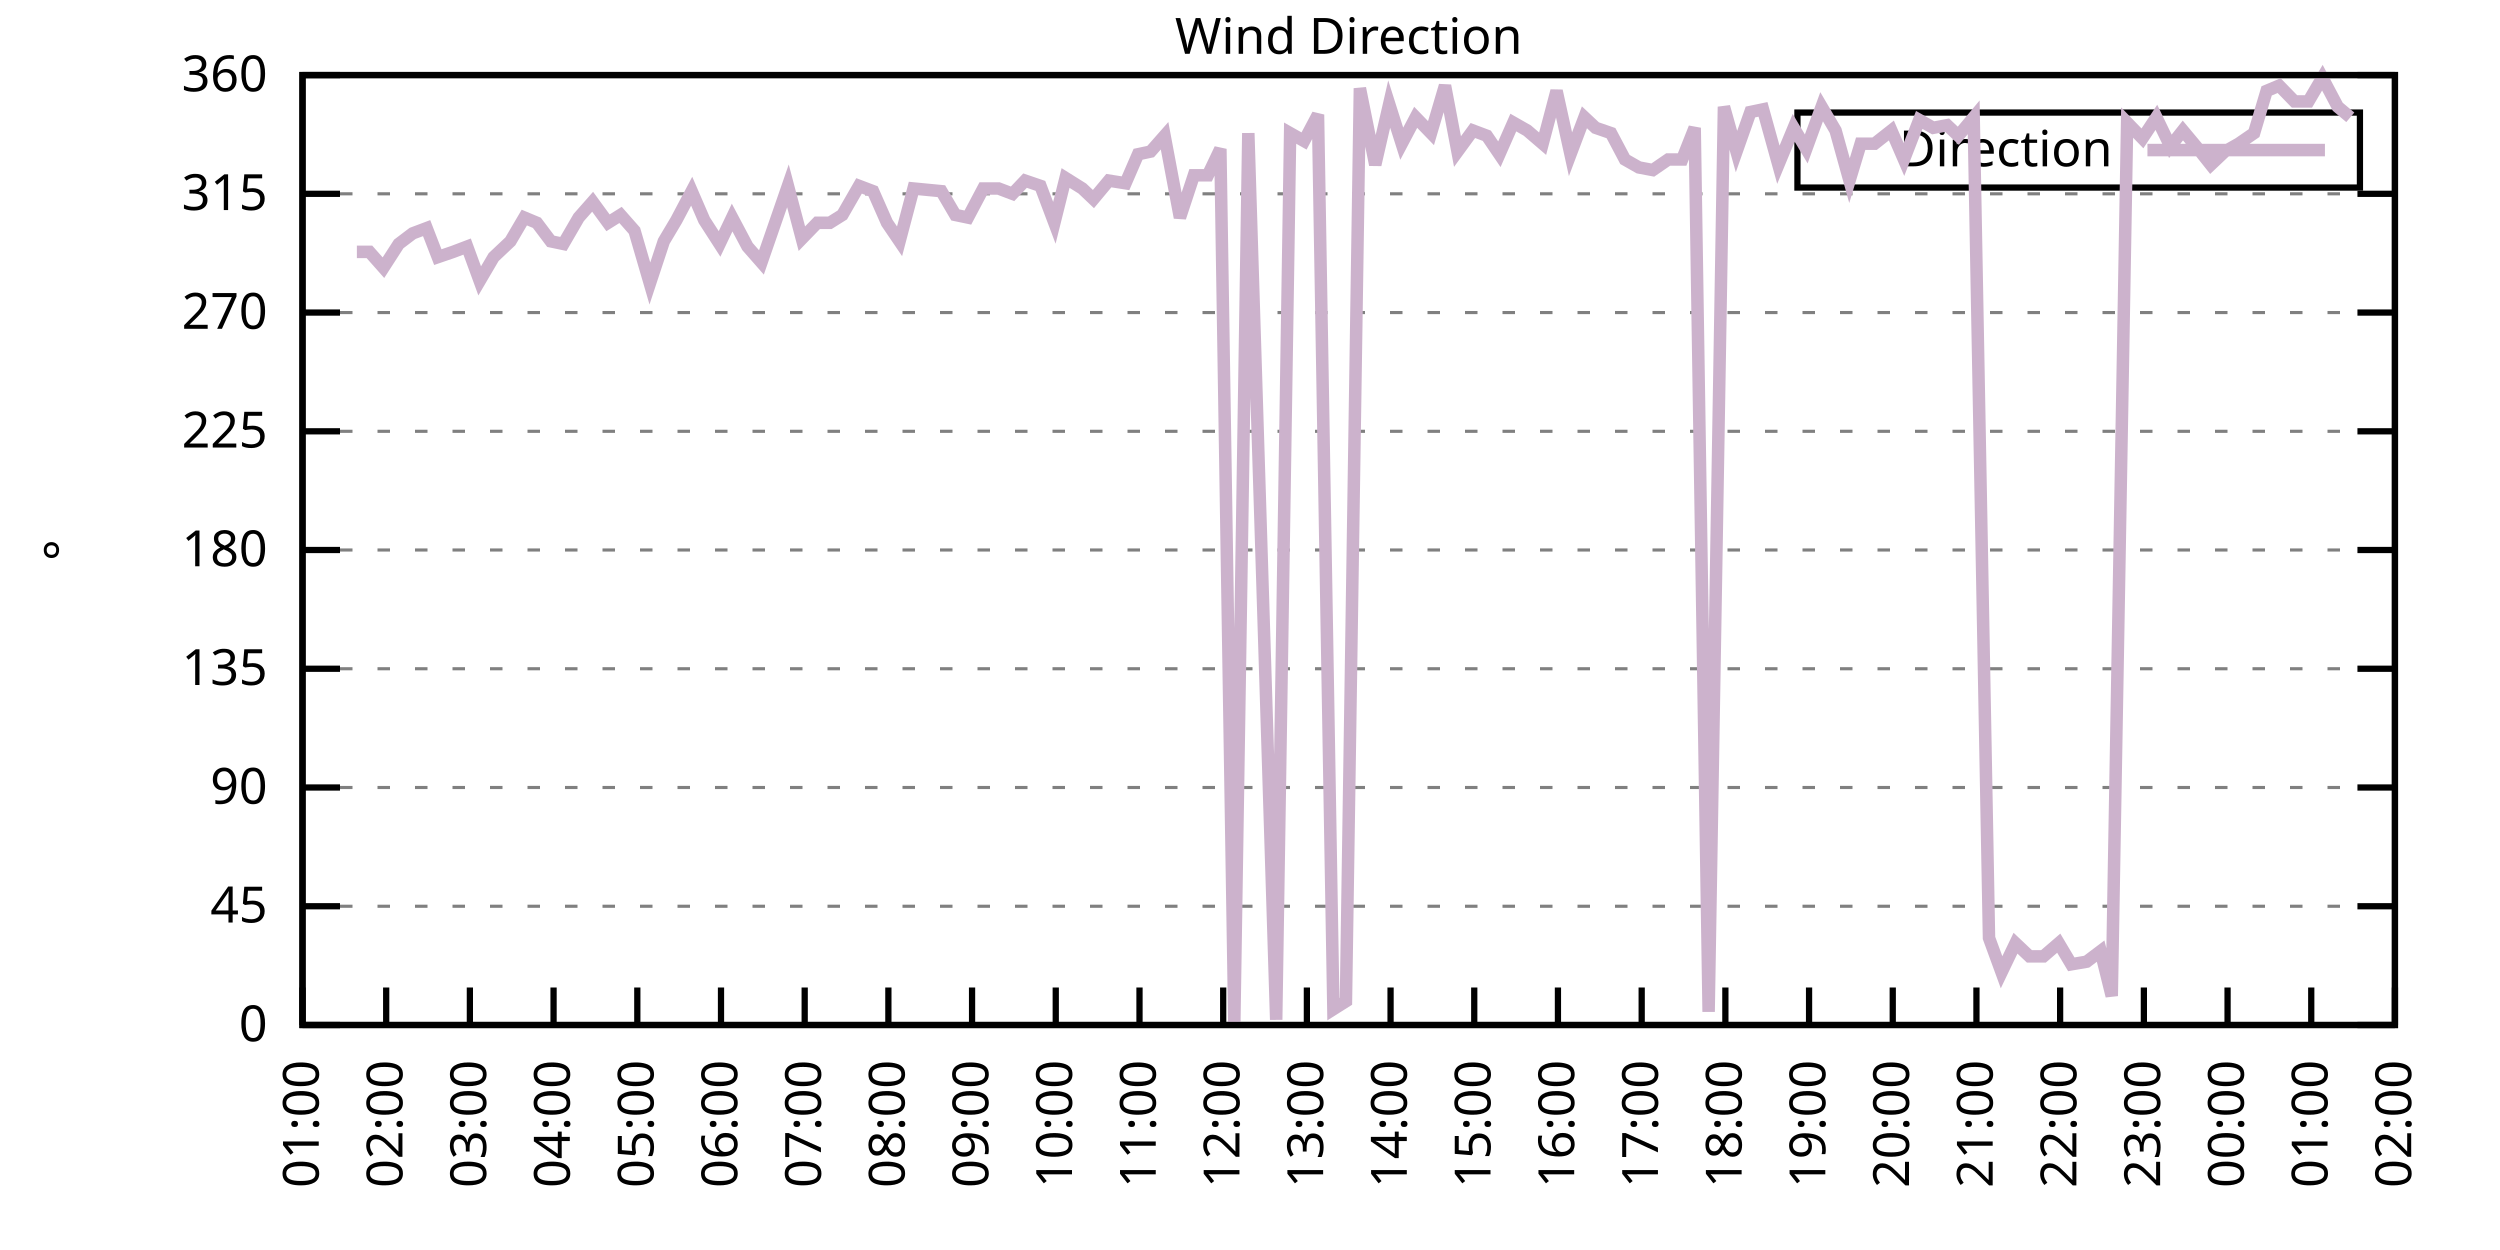
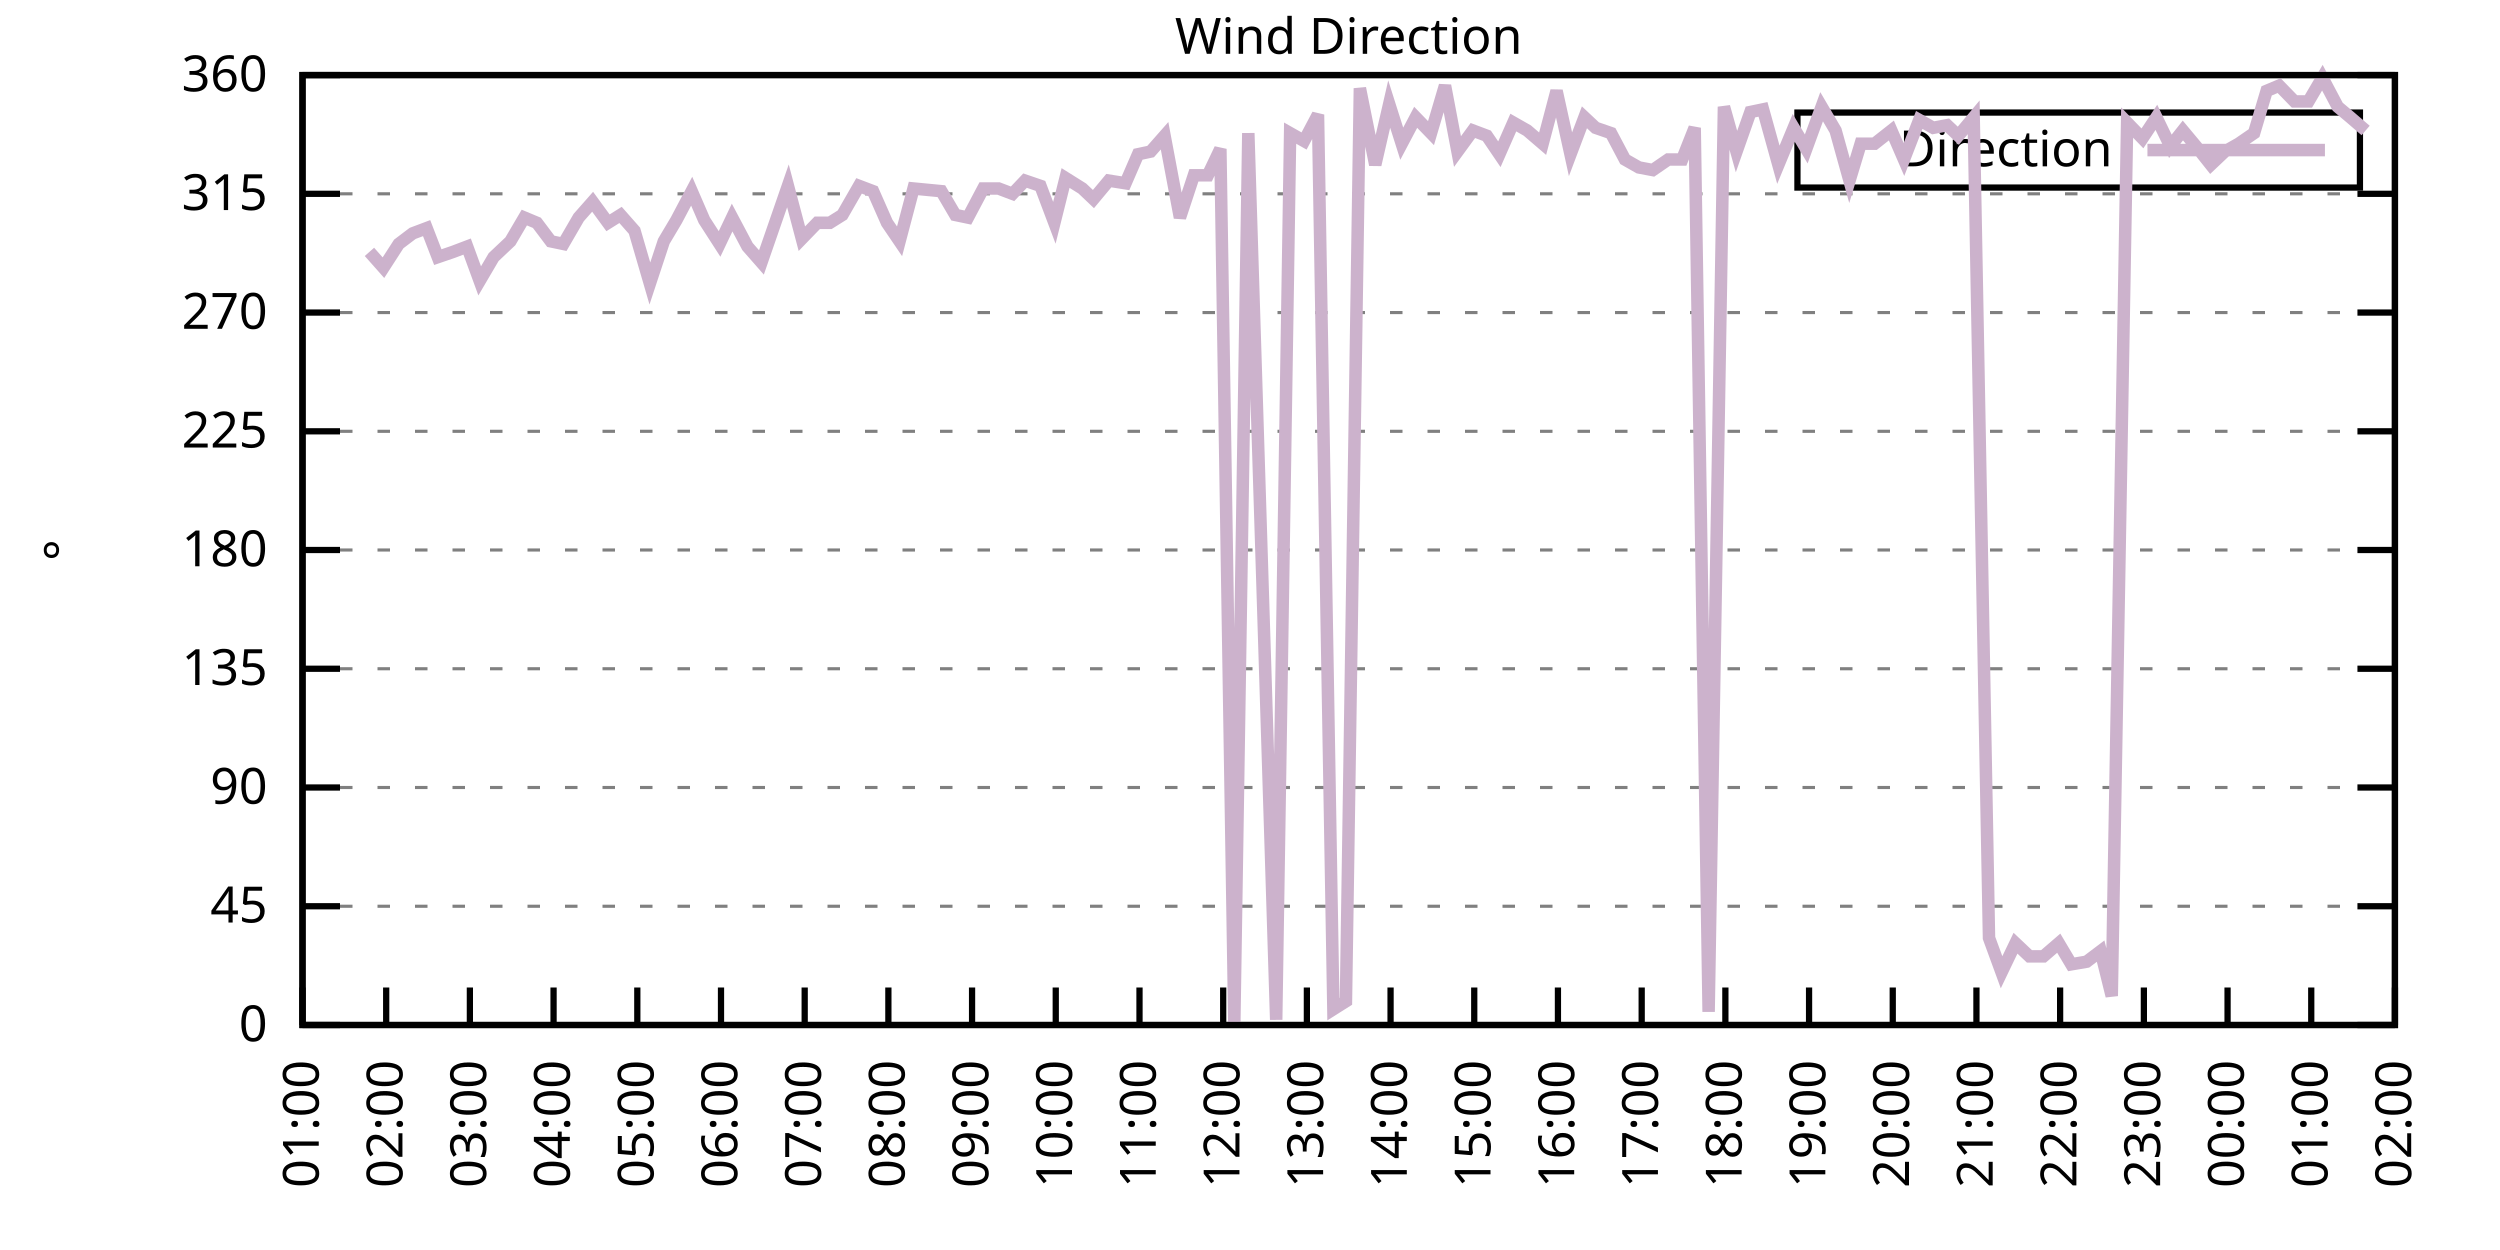
<svg xmlns="http://www.w3.org/2000/svg" xmlns:xlink="http://www.w3.org/1999/xlink" width="400" height="200" viewBox="0 0 400 200">
  <g id="gnuplot_canvas">
    <rect x="0" y="0" width="400" height="200" fill="none" />
    <defs>
      <circle id="gpDot" r="0.5" stroke-width="0.5" stroke="currentColor" />
      <path id="gpPt0" stroke-width="0.333" stroke="currentColor" d="M-1,0 h2 M0,-1 v2" />
      <path id="gpPt1" stroke-width="0.333" stroke="currentColor" d="M-1,-1 L1,1 M1,-1 L-1,1" />
      <path id="gpPt2" stroke-width="0.333" stroke="currentColor" d="M-1,0 L1,0 M0,-1 L0,1 M-1,-1 L1,1 M-1,1 L1,-1" />
      <rect id="gpPt3" stroke-width="0.333" stroke="currentColor" x="-1" y="-1" width="2" height="2" />
      <rect id="gpPt4" stroke-width="0.333" stroke="currentColor" fill="currentColor" x="-1" y="-1" width="2" height="2" />
      <circle id="gpPt5" stroke-width="0.333" stroke="currentColor" cx="0" cy="0" r="1" />
      <use xlink:href="#gpPt5" id="gpPt6" fill="currentColor" stroke="none" />
      <path id="gpPt7" stroke-width="0.333" stroke="currentColor" d="M0,-1.33 L-1.33,0.67 L1.33,0.67 z" />
      <use xlink:href="#gpPt7" id="gpPt8" fill="currentColor" stroke="none" />
      <use xlink:href="#gpPt7" id="gpPt9" stroke="currentColor" transform="rotate(180)" />
      <use xlink:href="#gpPt9" id="gpPt10" fill="currentColor" stroke="none" />
      <use xlink:href="#gpPt3" id="gpPt11" stroke="currentColor" transform="rotate(45)" />
      <use xlink:href="#gpPt11" id="gpPt12" fill="currentColor" stroke="none" />
      <path id="gpPt13" stroke-width="0.333" stroke="currentColor" d="M0,1.330 L1.265,0.411 L0.782,-1.067 L-0.782,-1.076 L-1.265,0.411 z" />
      <use xlink:href="#gpPt13" id="gpPt14" fill="currentColor" stroke="none" />
      <filter id="textbox" filterUnits="objectBoundingBox" x="0" y="0" height="1" width="1">
        <feFlood flood-color="white" flood-opacity="1" result="bgnd" />
        <feComposite in="SourceGraphic" in2="bgnd" operator="atop" />
      </filter>
      <filter id="greybox" filterUnits="objectBoundingBox" x="0" y="0" height="1" width="1">
        <feFlood flood-color="lightgrey" flood-opacity="1" result="grey" />
        <feComposite in="SourceGraphic" in2="grey" operator="atop" />
      </filter>
    </defs>
    <g fill="none" color="white" stroke="currentColor" stroke-width="1.00" stroke-linecap="butt" stroke-linejoin="miter">
</g>
    <g fill="none" color="black" stroke="currentColor" stroke-width="1.00" stroke-linecap="butt" stroke-linejoin="miter">
      <g stroke="none" shape-rendering="crispEdges">
        <polygon fill="rgb(255, 255, 255)" points="48.40,164.00 383.18,164.00 383.18,12.02 48.40,12.02 " />
      </g>
    </g>
    <g fill="none" color="black" stroke="currentColor" stroke-width="1.00" stroke-linecap="butt" stroke-linejoin="miter">
</g>
    <g fill="none" color="black" stroke="black" stroke-width="0.50" stroke-linecap="butt" stroke-linejoin="miter">
</g>
    <g fill="none" color="gray" stroke="currentColor" stroke-width="0.50" stroke-linecap="butt" stroke-linejoin="miter">
      <path stroke="gray" stroke-dasharray="2,4" class="gridline" d="M48.40,164.00 L383.19,164.00  " />
    </g>
    <g fill="none" color="gray" stroke="gray" stroke-width="1.00" stroke-linecap="butt" stroke-linejoin="miter">
</g>
    <g fill="none" color="black" stroke="currentColor" stroke-width="1.00" stroke-linecap="butt" stroke-linejoin="miter">
      <path stroke="black" d="M48.40,164.00 L54.40,164.00 M383.19,164.00 L377.19,164.00  " />
      <g transform="translate(42.80,166.60)" stroke="none" fill="black" font-family="Sans" font-size="8.00" text-anchor="end">
        <text>
          <tspan font-family="Sans"> 0</tspan>
        </text>
      </g>
    </g>
    <g fill="none" color="black" stroke="currentColor" stroke-width="1.00" stroke-linecap="butt" stroke-linejoin="miter">
</g>
    <g fill="none" color="black" stroke="black" stroke-width="0.50" stroke-linecap="butt" stroke-linejoin="miter">
</g>
    <g fill="none" color="gray" stroke="currentColor" stroke-width="0.50" stroke-linecap="butt" stroke-linejoin="miter">
      <path stroke="gray" stroke-dasharray="2,4" class="gridline" d="M48.40,145.00 L383.19,145.00  " />
    </g>
    <g fill="none" color="gray" stroke="gray" stroke-width="1.00" stroke-linecap="butt" stroke-linejoin="miter">
</g>
    <g fill="none" color="black" stroke="currentColor" stroke-width="1.00" stroke-linecap="butt" stroke-linejoin="miter">
      <path stroke="black" d="M48.40,145.00 L54.40,145.00 M383.19,145.00 L377.19,145.00  " />
      <g transform="translate(42.80,147.60)" stroke="none" fill="black" font-family="Sans" font-size="8.00" text-anchor="end">
        <text>
          <tspan font-family="Sans"> 45</tspan>
        </text>
      </g>
    </g>
    <g fill="none" color="black" stroke="currentColor" stroke-width="1.00" stroke-linecap="butt" stroke-linejoin="miter">
</g>
    <g fill="none" color="black" stroke="black" stroke-width="0.50" stroke-linecap="butt" stroke-linejoin="miter">
</g>
    <g fill="none" color="gray" stroke="currentColor" stroke-width="0.50" stroke-linecap="butt" stroke-linejoin="miter">
      <path stroke="gray" stroke-dasharray="2,4" class="gridline" d="M48.40,126.00 L383.19,126.00  " />
    </g>
    <g fill="none" color="gray" stroke="gray" stroke-width="1.00" stroke-linecap="butt" stroke-linejoin="miter">
</g>
    <g fill="none" color="black" stroke="currentColor" stroke-width="1.00" stroke-linecap="butt" stroke-linejoin="miter">
      <path stroke="black" d="M48.40,126.00 L54.40,126.00 M383.19,126.00 L377.19,126.00  " />
      <g transform="translate(42.80,128.60)" stroke="none" fill="black" font-family="Sans" font-size="8.00" text-anchor="end">
        <text>
          <tspan font-family="Sans"> 90</tspan>
        </text>
      </g>
    </g>
    <g fill="none" color="black" stroke="currentColor" stroke-width="1.00" stroke-linecap="butt" stroke-linejoin="miter">
</g>
    <g fill="none" color="black" stroke="black" stroke-width="0.50" stroke-linecap="butt" stroke-linejoin="miter">
</g>
    <g fill="none" color="gray" stroke="currentColor" stroke-width="0.50" stroke-linecap="butt" stroke-linejoin="miter">
      <path stroke="gray" stroke-dasharray="2,4" class="gridline" d="M48.40,107.00 L383.19,107.00  " />
    </g>
    <g fill="none" color="gray" stroke="gray" stroke-width="1.00" stroke-linecap="butt" stroke-linejoin="miter">
</g>
    <g fill="none" color="black" stroke="currentColor" stroke-width="1.00" stroke-linecap="butt" stroke-linejoin="miter">
      <path stroke="black" d="M48.40,107.00 L54.40,107.00 M383.19,107.00 L377.19,107.00  " />
      <g transform="translate(42.80,109.60)" stroke="none" fill="black" font-family="Sans" font-size="8.00" text-anchor="end">
        <text>
          <tspan font-family="Sans"> 135</tspan>
        </text>
      </g>
    </g>
    <g fill="none" color="black" stroke="currentColor" stroke-width="1.00" stroke-linecap="butt" stroke-linejoin="miter">
</g>
    <g fill="none" color="black" stroke="black" stroke-width="0.50" stroke-linecap="butt" stroke-linejoin="miter">
</g>
    <g fill="none" color="gray" stroke="currentColor" stroke-width="0.50" stroke-linecap="butt" stroke-linejoin="miter">
      <path stroke="gray" stroke-dasharray="2,4" class="gridline" d="M48.40,88.00 L383.19,88.00  " />
    </g>
    <g fill="none" color="gray" stroke="gray" stroke-width="1.00" stroke-linecap="butt" stroke-linejoin="miter">
</g>
    <g fill="none" color="black" stroke="currentColor" stroke-width="1.00" stroke-linecap="butt" stroke-linejoin="miter">
      <path stroke="black" d="M48.40,88.00 L54.40,88.00 M383.19,88.00 L377.19,88.00  " />
      <g transform="translate(42.80,90.60)" stroke="none" fill="black" font-family="Sans" font-size="8.00" text-anchor="end">
        <text>
          <tspan font-family="Sans"> 180</tspan>
        </text>
      </g>
    </g>
    <g fill="none" color="black" stroke="currentColor" stroke-width="1.00" stroke-linecap="butt" stroke-linejoin="miter">
</g>
    <g fill="none" color="black" stroke="black" stroke-width="0.50" stroke-linecap="butt" stroke-linejoin="miter">
</g>
    <g fill="none" color="gray" stroke="currentColor" stroke-width="0.50" stroke-linecap="butt" stroke-linejoin="miter">
      <path stroke="gray" stroke-dasharray="2,4" class="gridline" d="M48.40,69.01 L383.19,69.01  " />
    </g>
    <g fill="none" color="gray" stroke="gray" stroke-width="1.00" stroke-linecap="butt" stroke-linejoin="miter">
</g>
    <g fill="none" color="black" stroke="currentColor" stroke-width="1.00" stroke-linecap="butt" stroke-linejoin="miter">
      <path stroke="black" d="M48.40,69.01 L54.40,69.01 M383.19,69.01 L377.19,69.01  " />
      <g transform="translate(42.80,71.61)" stroke="none" fill="black" font-family="Sans" font-size="8.00" text-anchor="end">
        <text>
          <tspan font-family="Sans"> 225</tspan>
        </text>
      </g>
    </g>
    <g fill="none" color="black" stroke="currentColor" stroke-width="1.00" stroke-linecap="butt" stroke-linejoin="miter">
</g>
    <g fill="none" color="black" stroke="black" stroke-width="0.50" stroke-linecap="butt" stroke-linejoin="miter">
</g>
    <g fill="none" color="gray" stroke="currentColor" stroke-width="0.50" stroke-linecap="butt" stroke-linejoin="miter">
      <path stroke="gray" stroke-dasharray="2,4" class="gridline" d="M48.40,50.01 L383.19,50.01  " />
    </g>
    <g fill="none" color="gray" stroke="gray" stroke-width="1.00" stroke-linecap="butt" stroke-linejoin="miter">
</g>
    <g fill="none" color="black" stroke="currentColor" stroke-width="1.00" stroke-linecap="butt" stroke-linejoin="miter">
      <path stroke="black" d="M48.40,50.01 L54.40,50.01 M383.19,50.01 L377.19,50.01  " />
      <g transform="translate(42.80,52.61)" stroke="none" fill="black" font-family="Sans" font-size="8.00" text-anchor="end">
        <text>
          <tspan font-family="Sans"> 270</tspan>
        </text>
      </g>
    </g>
    <g fill="none" color="black" stroke="currentColor" stroke-width="1.00" stroke-linecap="butt" stroke-linejoin="miter">
</g>
    <g fill="none" color="black" stroke="black" stroke-width="0.50" stroke-linecap="butt" stroke-linejoin="miter">
</g>
    <g fill="none" color="gray" stroke="currentColor" stroke-width="0.50" stroke-linecap="butt" stroke-linejoin="miter">
      <path stroke="gray" stroke-dasharray="2,4" class="gridline" d="M48.40,31.01 L383.19,31.01  " />
    </g>
    <g fill="none" color="gray" stroke="gray" stroke-width="1.00" stroke-linecap="butt" stroke-linejoin="miter">
</g>
    <g fill="none" color="black" stroke="currentColor" stroke-width="1.00" stroke-linecap="butt" stroke-linejoin="miter">
      <path stroke="black" d="M48.40,31.01 L54.40,31.01 M383.19,31.01 L377.19,31.01  " />
      <g transform="translate(42.80,33.61)" stroke="none" fill="black" font-family="Sans" font-size="8.00" text-anchor="end">
        <text>
          <tspan font-family="Sans"> 315</tspan>
        </text>
      </g>
    </g>
    <g fill="none" color="black" stroke="currentColor" stroke-width="1.00" stroke-linecap="butt" stroke-linejoin="miter">
</g>
    <g fill="none" color="black" stroke="black" stroke-width="0.50" stroke-linecap="butt" stroke-linejoin="miter">
</g>
    <g fill="none" color="gray" stroke="currentColor" stroke-width="0.50" stroke-linecap="butt" stroke-linejoin="miter">
      <path stroke="gray" stroke-dasharray="2,4" class="gridline" d="M48.40,12.01 L383.19,12.01  " />
    </g>
    <g fill="none" color="gray" stroke="gray" stroke-width="1.00" stroke-linecap="butt" stroke-linejoin="miter">
</g>
    <g fill="none" color="black" stroke="currentColor" stroke-width="1.00" stroke-linecap="butt" stroke-linejoin="miter">
      <path stroke="black" d="M48.40,12.01 L54.40,12.01 M383.19,12.01 L377.19,12.01  " />
      <g transform="translate(42.80,14.61)" stroke="none" fill="black" font-family="Sans" font-size="8.00" text-anchor="end">
        <text>
          <tspan font-family="Sans"> 360</tspan>
        </text>
      </g>
    </g>
    <g fill="none" color="black" stroke="currentColor" stroke-width="1.00" stroke-linecap="butt" stroke-linejoin="miter">
      <path stroke="black" d="M48.40,164.00 L48.40,158.00  " />
      <g transform="translate(51.00,169.60) rotate(270.00)" stroke="none" fill="black" font-family="Sans" font-size="8.00" text-anchor="end">
        <text>
          <tspan font-family="Sans">01:00</tspan>
        </text>
      </g>
    </g>
    <g fill="none" color="black" stroke="currentColor" stroke-width="1.00" stroke-linecap="butt" stroke-linejoin="miter">
      <path stroke="black" d="M61.79,164.00 L61.79,158.00  " />
      <g transform="translate(64.39,169.60) rotate(270.00)" stroke="none" fill="black" font-family="Sans" font-size="8.00" text-anchor="end">
        <text>
          <tspan font-family="Sans">02:00</tspan>
        </text>
      </g>
    </g>
    <g fill="none" color="black" stroke="currentColor" stroke-width="1.00" stroke-linecap="butt" stroke-linejoin="miter">
      <path stroke="black" d="M75.18,164.00 L75.18,158.00  " />
      <g transform="translate(77.78,169.60) rotate(270.00)" stroke="none" fill="black" font-family="Sans" font-size="8.00" text-anchor="end">
        <text>
          <tspan font-family="Sans">03:00</tspan>
        </text>
      </g>
    </g>
    <g fill="none" color="black" stroke="currentColor" stroke-width="1.00" stroke-linecap="butt" stroke-linejoin="miter">
      <path stroke="black" d="M88.57,164.00 L88.57,158.00  " />
      <g transform="translate(91.17,169.60) rotate(270.00)" stroke="none" fill="black" font-family="Sans" font-size="8.00" text-anchor="end">
        <text>
          <tspan font-family="Sans">04:00</tspan>
        </text>
      </g>
    </g>
    <g fill="none" color="black" stroke="currentColor" stroke-width="1.00" stroke-linecap="butt" stroke-linejoin="miter">
      <path stroke="black" d="M101.97,164.00 L101.97,158.00  " />
      <g transform="translate(104.57,169.60) rotate(270.00)" stroke="none" fill="black" font-family="Sans" font-size="8.00" text-anchor="end">
        <text>
          <tspan font-family="Sans">05:00</tspan>
        </text>
      </g>
    </g>
    <g fill="none" color="black" stroke="currentColor" stroke-width="1.00" stroke-linecap="butt" stroke-linejoin="miter">
      <path stroke="black" d="M115.36,164.00 L115.36,158.00  " />
      <g transform="translate(117.96,169.60) rotate(270.00)" stroke="none" fill="black" font-family="Sans" font-size="8.00" text-anchor="end">
        <text>
          <tspan font-family="Sans">06:00</tspan>
        </text>
      </g>
    </g>
    <g fill="none" color="black" stroke="currentColor" stroke-width="1.00" stroke-linecap="butt" stroke-linejoin="miter">
      <path stroke="black" d="M128.75,164.00 L128.75,158.00  " />
      <g transform="translate(131.35,169.60) rotate(270.00)" stroke="none" fill="black" font-family="Sans" font-size="8.00" text-anchor="end">
        <text>
          <tspan font-family="Sans">07:00</tspan>
        </text>
      </g>
    </g>
    <g fill="none" color="black" stroke="currentColor" stroke-width="1.00" stroke-linecap="butt" stroke-linejoin="miter">
      <path stroke="black" d="M142.14,164.00 L142.14,158.00  " />
      <g transform="translate(144.74,169.60) rotate(270.00)" stroke="none" fill="black" font-family="Sans" font-size="8.00" text-anchor="end">
        <text>
          <tspan font-family="Sans">08:00</tspan>
        </text>
      </g>
    </g>
    <g fill="none" color="black" stroke="currentColor" stroke-width="1.00" stroke-linecap="butt" stroke-linejoin="miter">
      <path stroke="black" d="M155.53,164.00 L155.53,158.00  " />
      <g transform="translate(158.13,169.60) rotate(270.00)" stroke="none" fill="black" font-family="Sans" font-size="8.00" text-anchor="end">
        <text>
          <tspan font-family="Sans">09:00</tspan>
        </text>
      </g>
    </g>
    <g fill="none" color="black" stroke="currentColor" stroke-width="1.00" stroke-linecap="butt" stroke-linejoin="miter">
      <path stroke="black" d="M168.92,164.00 L168.92,158.00  " />
      <g transform="translate(171.52,169.60) rotate(270.00)" stroke="none" fill="black" font-family="Sans" font-size="8.00" text-anchor="end">
        <text>
          <tspan font-family="Sans">10:00</tspan>
        </text>
      </g>
    </g>
    <g fill="none" color="black" stroke="currentColor" stroke-width="1.00" stroke-linecap="butt" stroke-linejoin="miter">
      <path stroke="black" d="M182.32,164.00 L182.32,158.00  " />
      <g transform="translate(184.92,169.60) rotate(270.00)" stroke="none" fill="black" font-family="Sans" font-size="8.00" text-anchor="end">
        <text>
          <tspan font-family="Sans">11:00</tspan>
        </text>
      </g>
    </g>
    <g fill="none" color="black" stroke="currentColor" stroke-width="1.00" stroke-linecap="butt" stroke-linejoin="miter">
      <path stroke="black" d="M195.71,164.00 L195.71,158.00  " />
      <g transform="translate(198.31,169.60) rotate(270.00)" stroke="none" fill="black" font-family="Sans" font-size="8.00" text-anchor="end">
        <text>
          <tspan font-family="Sans">12:00</tspan>
        </text>
      </g>
    </g>
    <g fill="none" color="black" stroke="currentColor" stroke-width="1.00" stroke-linecap="butt" stroke-linejoin="miter">
      <path stroke="black" d="M209.10,164.00 L209.10,158.00  " />
      <g transform="translate(211.70,169.60) rotate(270.00)" stroke="none" fill="black" font-family="Sans" font-size="8.00" text-anchor="end">
        <text>
          <tspan font-family="Sans">13:00</tspan>
        </text>
      </g>
    </g>
    <g fill="none" color="black" stroke="currentColor" stroke-width="1.00" stroke-linecap="butt" stroke-linejoin="miter">
      <path stroke="black" d="M222.49,164.00 L222.49,158.00  " />
      <g transform="translate(225.09,169.60) rotate(270.00)" stroke="none" fill="black" font-family="Sans" font-size="8.00" text-anchor="end">
        <text>
          <tspan font-family="Sans">14:00</tspan>
        </text>
      </g>
    </g>
    <g fill="none" color="black" stroke="currentColor" stroke-width="1.00" stroke-linecap="butt" stroke-linejoin="miter">
      <path stroke="black" d="M235.88,164.00 L235.88,158.00  " />
      <g transform="translate(238.48,169.60) rotate(270.00)" stroke="none" fill="black" font-family="Sans" font-size="8.00" text-anchor="end">
        <text>
          <tspan font-family="Sans">15:00</tspan>
        </text>
      </g>
    </g>
    <g fill="none" color="black" stroke="currentColor" stroke-width="1.00" stroke-linecap="butt" stroke-linejoin="miter">
      <path stroke="black" d="M249.27,164.00 L249.27,158.00  " />
      <g transform="translate(251.87,169.60) rotate(270.00)" stroke="none" fill="black" font-family="Sans" font-size="8.00" text-anchor="end">
        <text>
          <tspan font-family="Sans">16:00</tspan>
        </text>
      </g>
    </g>
    <g fill="none" color="black" stroke="currentColor" stroke-width="1.00" stroke-linecap="butt" stroke-linejoin="miter">
      <path stroke="black" d="M262.67,164.00 L262.67,158.00  " />
      <g transform="translate(265.27,169.60) rotate(270.00)" stroke="none" fill="black" font-family="Sans" font-size="8.00" text-anchor="end">
        <text>
          <tspan font-family="Sans">17:00</tspan>
        </text>
      </g>
    </g>
    <g fill="none" color="black" stroke="currentColor" stroke-width="1.00" stroke-linecap="butt" stroke-linejoin="miter">
      <path stroke="black" d="M276.06,164.00 L276.06,158.00  " />
      <g transform="translate(278.66,169.60) rotate(270.00)" stroke="none" fill="black" font-family="Sans" font-size="8.00" text-anchor="end">
        <text>
          <tspan font-family="Sans">18:00</tspan>
        </text>
      </g>
    </g>
    <g fill="none" color="black" stroke="currentColor" stroke-width="1.00" stroke-linecap="butt" stroke-linejoin="miter">
      <path stroke="black" d="M289.45,164.00 L289.45,158.00  " />
      <g transform="translate(292.05,169.60) rotate(270.00)" stroke="none" fill="black" font-family="Sans" font-size="8.00" text-anchor="end">
        <text>
          <tspan font-family="Sans">19:00</tspan>
        </text>
      </g>
    </g>
    <g fill="none" color="black" stroke="currentColor" stroke-width="1.00" stroke-linecap="butt" stroke-linejoin="miter">
      <path stroke="black" d="M302.84,164.00 L302.84,158.00  " />
      <g transform="translate(305.44,169.60) rotate(270.00)" stroke="none" fill="black" font-family="Sans" font-size="8.00" text-anchor="end">
        <text>
          <tspan font-family="Sans">20:00</tspan>
        </text>
      </g>
    </g>
    <g fill="none" color="black" stroke="currentColor" stroke-width="1.00" stroke-linecap="butt" stroke-linejoin="miter">
      <path stroke="black" d="M316.23,164.00 L316.23,158.00  " />
      <g transform="translate(318.83,169.60) rotate(270.00)" stroke="none" fill="black" font-family="Sans" font-size="8.00" text-anchor="end">
        <text>
          <tspan font-family="Sans">21:00</tspan>
        </text>
      </g>
    </g>
    <g fill="none" color="black" stroke="currentColor" stroke-width="1.00" stroke-linecap="butt" stroke-linejoin="miter">
      <path stroke="black" d="M329.62,164.00 L329.62,158.00  " />
      <g transform="translate(332.22,169.60) rotate(270.00)" stroke="none" fill="black" font-family="Sans" font-size="8.00" text-anchor="end">
        <text>
          <tspan font-family="Sans">22:00</tspan>
        </text>
      </g>
    </g>
    <g fill="none" color="black" stroke="currentColor" stroke-width="1.00" stroke-linecap="butt" stroke-linejoin="miter">
      <path stroke="black" d="M343.02,164.00 L343.02,158.00  " />
      <g transform="translate(345.62,169.60) rotate(270.00)" stroke="none" fill="black" font-family="Sans" font-size="8.00" text-anchor="end">
        <text>
          <tspan font-family="Sans">23:00</tspan>
        </text>
      </g>
    </g>
    <g fill="none" color="black" stroke="currentColor" stroke-width="1.00" stroke-linecap="butt" stroke-linejoin="miter">
      <path stroke="black" d="M356.41,164.00 L356.41,158.00  " />
      <g transform="translate(359.01,169.60) rotate(270.00)" stroke="none" fill="black" font-family="Sans" font-size="8.00" text-anchor="end">
        <text>
          <tspan font-family="Sans">00:00</tspan>
        </text>
      </g>
    </g>
    <g fill="none" color="black" stroke="currentColor" stroke-width="1.00" stroke-linecap="butt" stroke-linejoin="miter">
      <path stroke="black" d="M369.80,164.00 L369.80,158.00  " />
      <g transform="translate(372.40,169.60) rotate(270.00)" stroke="none" fill="black" font-family="Sans" font-size="8.00" text-anchor="end">
        <text>
          <tspan font-family="Sans">01:00</tspan>
        </text>
      </g>
    </g>
    <g fill="none" color="black" stroke="currentColor" stroke-width="1.00" stroke-linecap="butt" stroke-linejoin="miter">
      <path stroke="black" d="M383.19,164.00 L383.19,158.00  " />
      <g transform="translate(385.79,169.60) rotate(270.00)" stroke="none" fill="black" font-family="Sans" font-size="8.00" text-anchor="end">
        <text>
          <tspan font-family="Sans">02:00</tspan>
        </text>
      </g>
    </g>
    <g fill="none" color="black" stroke="currentColor" stroke-width="1.00" stroke-linecap="butt" stroke-linejoin="miter">
</g>
    <g fill="none" color="black" stroke="currentColor" stroke-width="1.00" stroke-linecap="butt" stroke-linejoin="miter">
      <path stroke="black" d="M48.40,12.01 L48.40,164.00 L383.19,164.00 L383.19,12.01 L48.40,12.01 Z  " />
    </g>
    <g fill="none" color="black" stroke="currentColor" stroke-width="1.00" stroke-linecap="butt" stroke-linejoin="miter">
</g>
    <g fill="none" color="black" stroke="currentColor" stroke-width="1.00" stroke-linecap="butt" stroke-linejoin="miter">
      <path stroke="black" d="M287.59,30.01 L287.59,18.01 L377.59,18.01 L377.59,30.01 L287.59,30.01 Z  " />
    </g>
    <g id="Wind_direction_plot_1">
      <g fill="none" color="white" stroke="black" stroke-width="2.00" stroke-linecap="butt" stroke-linejoin="miter">
</g>
      <g fill="none" color="black" stroke="currentColor" stroke-width="2.00" stroke-linecap="butt" stroke-linejoin="miter">
        <g transform="translate(337.99,26.61)" stroke="none" fill="black" font-family="Sans" font-size="8.00" text-anchor="end">
          <text>
            <tspan font-family="Sans">Direction</tspan>
          </text>
        </g>
      </g>
      <g fill="none" color="black" stroke="currentColor" stroke-width="2.00" stroke-linecap="butt" stroke-linejoin="miter">
-         <path stroke="rgb(204, 178, 204)" d="M343.59,24.01 L371.99,24.01 M57.10,40.30 L59.11,40.30 L61.35,42.83 L63.80,39.03 L66.03,37.34 L68.26,36.50   L70.05,41.14 L72.50,40.30 L74.74,39.45 L76.75,44.94 L78.98,41.14 L81.66,38.61 L83.89,34.81 L85.90,35.65   L88.13,38.61 L90.14,39.03 L92.59,34.81 L94.82,32.28 L97.28,35.65 L99.29,34.39 L101.52,36.92 L103.98,45.36   L106.21,38.61 L108.22,35.23 L110.67,30.59 L112.68,35.23 L115.13,39.03 L117.14,34.81 L119.60,39.45 L121.83,41.99   L126.07,29.74 L128.30,38.19 L130.76,35.65 L132.77,35.65 L134.78,34.39 L137.45,29.74 L139.69,30.59 L141.92,35.65   L143.93,38.61 L146.16,30.16 L150.62,30.59 L152.85,34.39 L154.86,34.81 L157.32,30.16 L159.77,30.16 L162.01,31.01   L164.01,28.90 L166.47,29.74 L168.70,35.65 L170.49,28.48 L173.17,30.16 L174.95,31.85 L177.41,28.90 L180.08,29.32   L182.09,24.68 L184.10,24.25 L186.33,21.72 L188.79,34.81 L191.02,28.05 L193.25,28.05 L195.26,23.83 L197.49,163.58   L199.73,21.30 L204.19,163.16 L206.42,21.30 L208.65,22.56 L210.88,18.34 L213.34,161.47 L215.35,160.20 L217.58,14.12   L220.04,26.36 L222.27,16.65 L224.28,22.99 L226.51,18.77 L228.96,21.30 L231.20,13.70 L233.20,24.25 L235.66,20.88   L237.89,21.72 L239.90,24.68 L242.13,19.61 L244.36,20.88 L246.82,22.99 L249.05,14.54 L251.28,24.68 L253.51,18.77   L255.30,20.45 L257.76,21.30 L259.99,25.52 L262.22,26.79 L264.45,27.21 L266.91,25.52 L269.14,25.52 L271.15,20.45   L273.38,161.89 L275.83,17.08 L277.84,24.25 L280.07,17.92 L282.08,17.50 L284.54,26.36 L286.99,20.45 L289.00,23.83   L291.46,17.08 L293.69,20.88 L295.92,28.90 L297.71,22.99 L299.94,22.99 L302.62,20.88 L304.63,25.52 L307.08,19.19   L309.31,20.45 L311.54,20.03 L313.33,21.72 L315.79,18.77 L318.24,150.07 L320.25,155.56 L322.48,150.91 L324.71,153.02   L326.95,153.02 L329.40,150.91 L331.41,154.29 L333.86,153.87 L336.10,152.18 L337.88,159.36 L340.34,19.61 L342.79,22.14   L345.02,18.77 L347.26,23.41 L349.26,20.88 L351.72,23.83 L353.73,26.36 L355.96,24.25 L358.19,22.99 L360.65,21.30   L362.66,14.54 L364.66,13.70 L367.12,16.23 L369.35,16.23 L371.58,12.43 L374.04,17.08 L376.05,18.77  " />
+         <path stroke="rgb(204, 178, 204)" d="M343.59,24.01 L371.99,24.01 M59.11,40.30 L61.35,42.83 L63.80,39.03 L66.03,37.34 L68.26,36.50 L70.05,41.14   L72.50,40.30 L74.74,39.45 L76.75,44.94 L78.98,41.14 L81.66,38.61 L83.89,34.81 L85.90,35.65 L88.13,38.61   L90.14,39.03 L92.59,34.81 L94.82,32.28 L97.28,35.65 L99.29,34.39 L101.52,36.92 L103.98,45.36 L106.21,38.61   L108.22,35.23 L110.67,30.59 L112.68,35.23 L115.13,39.03 L117.14,34.81 L119.60,39.45 L121.83,41.99 L126.07,29.74   L128.30,38.19 L130.76,35.65 L132.77,35.65 L134.78,34.39 L137.45,29.74 L139.69,30.59 L141.92,35.65 L143.93,38.61   L146.16,30.16 L150.62,30.59 L152.85,34.39 L154.86,34.81 L157.32,30.16 L159.77,30.16 L162.01,31.01 L164.01,28.90   L166.47,29.74 L168.70,35.65 L170.49,28.48 L173.17,30.16 L174.95,31.85 L177.41,28.90 L180.08,29.32 L182.09,24.68   L184.10,24.25 L186.33,21.72 L188.79,34.81 L191.02,28.05 L193.25,28.05 L195.26,23.83 L197.49,163.58 L199.73,21.30   L204.19,163.16 L206.42,21.30 L208.65,22.56 L210.88,18.34 L213.34,161.47 L215.35,160.20 L217.58,14.12 L220.04,26.36   L222.27,16.65 L224.28,22.99 L226.51,18.77 L228.96,21.30 L231.20,13.70 L233.20,24.25 L235.66,20.88 L237.89,21.72   L239.90,24.68 L242.13,19.61 L244.36,20.88 L246.82,22.99 L249.05,14.54 L251.28,24.68 L253.51,18.77 L255.30,20.45   L257.76,21.30 L259.99,25.52 L262.22,26.79 L264.45,27.21 L266.91,25.52 L269.14,25.52 L271.15,20.45 L273.38,161.89   L275.83,17.08 L277.84,24.25 L280.07,17.92 L282.08,17.50 L284.54,26.36 L286.99,20.45 L289.00,23.83 L291.46,17.08   L293.69,20.88 L295.92,28.90 L297.71,22.99 L299.94,22.99 L302.62,20.88 L304.63,25.52 L307.08,19.19 L309.31,20.45   L311.54,20.03 L313.33,21.72 L315.79,18.77 L318.24,150.07 L320.25,155.56 L322.48,150.91 L324.71,153.02 L326.95,153.02   L329.40,150.91 L331.41,154.29 L333.86,153.87 L336.10,152.18 L337.88,159.36 L340.34,19.61 L342.79,22.14 L345.02,18.77   L347.26,23.41 L349.26,20.88 L351.72,23.83 L353.73,26.36 L355.96,24.25 L358.19,22.99 L360.65,21.30 L362.66,14.54   L364.66,13.70 L367.12,16.23 L369.35,16.23 L371.58,12.43 L374.04,17.08 L376.05,18.77 L378.50,20.88  " />
      </g>
    </g>
    <g fill="none" color="black" stroke="currentColor" stroke-width="2.00" stroke-linecap="butt" stroke-linejoin="miter">
</g>
    <g fill="none" color="black" stroke="black" stroke-width="1.00" stroke-linecap="butt" stroke-linejoin="miter">
</g>
    <g fill="none" color="black" stroke="currentColor" stroke-width="1.00" stroke-linecap="butt" stroke-linejoin="miter">
      <path stroke="black" d="M48.40,12.01 L48.40,164.00 L383.19,164.00 L383.19,12.01 L48.40,12.01 Z  " />
      <g transform="translate(12.80,88.01) rotate(270.00)" stroke="none" fill="black" font-family="Sans" font-size="8.00" text-anchor="middle">
        <text>
          <tspan font-family="Sans">°</tspan>
        </text>
      </g>
    </g>
    <g fill="none" color="black" stroke="currentColor" stroke-width="1.00" stroke-linecap="butt" stroke-linejoin="miter">
</g>
    <g fill="none" color="black" stroke="currentColor" stroke-width="1.00" stroke-linecap="butt" stroke-linejoin="miter">
      <g transform="translate(215.79,8.61)" stroke="none" fill="black" font-family="Sans" font-size="8.00" text-anchor="middle">
        <text>
          <tspan font-family="Sans">Wind Direction</tspan>
        </text>
      </g>
    </g>
    <g fill="none" color="black" stroke="currentColor" stroke-width="1.00" stroke-linecap="butt" stroke-linejoin="miter">
</g>
  </g>
</svg>
